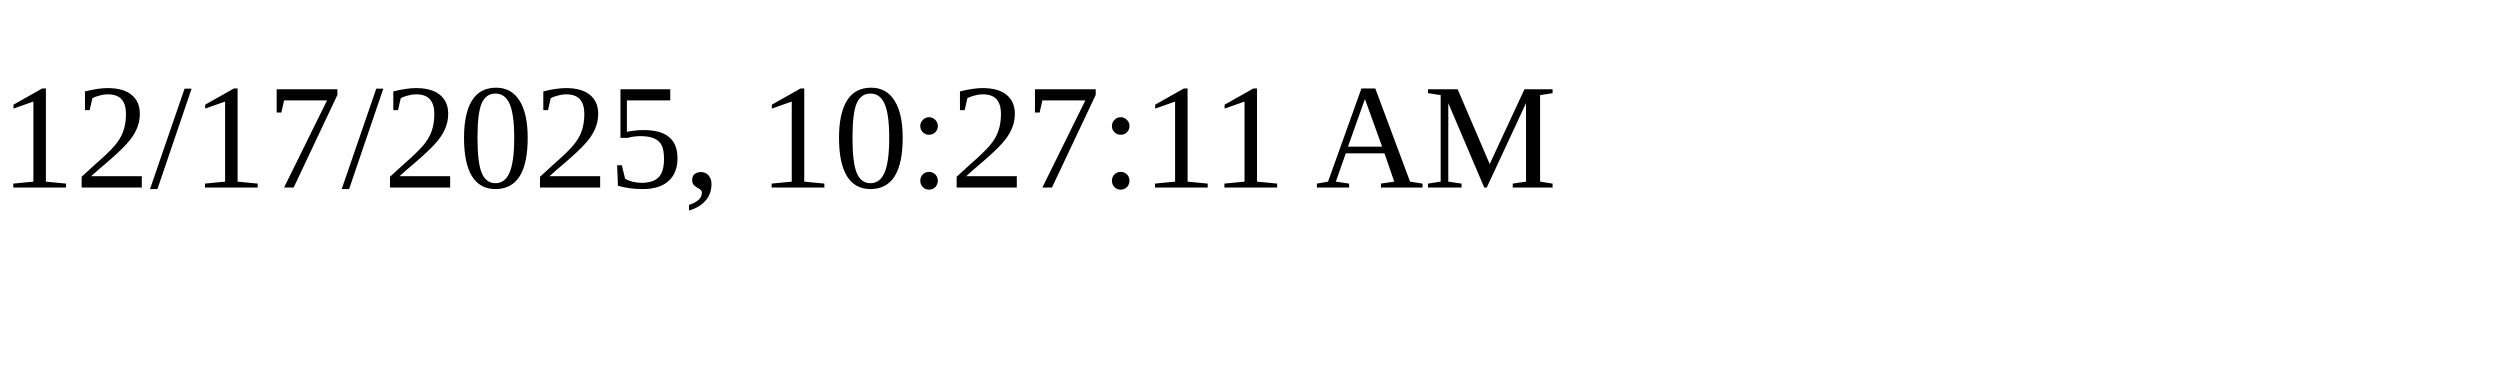
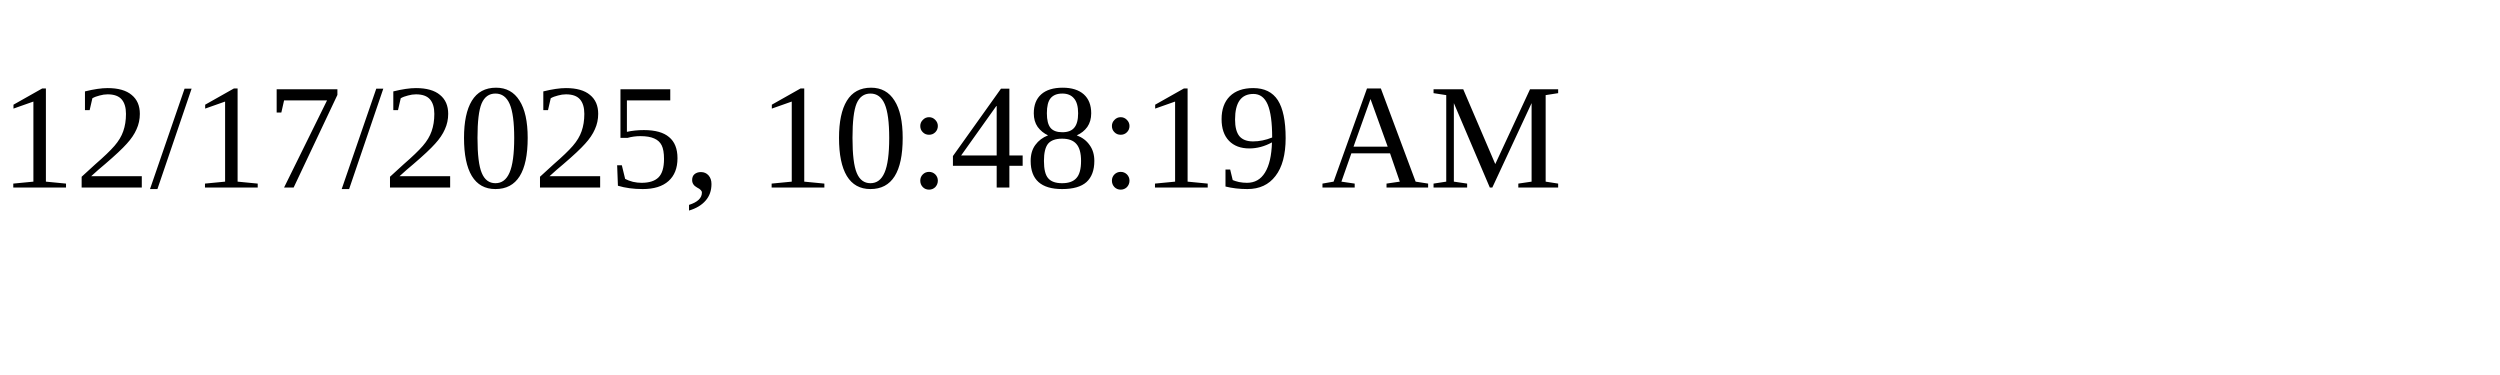
<svg xmlns="http://www.w3.org/2000/svg" height="30" width="200">
-   <text x="0" y="15">12/17/2025, 10:27:11 AM</text>
+   <text x="0" y="15">12/17/2025, 10:48:19 AM</text>
</svg>
